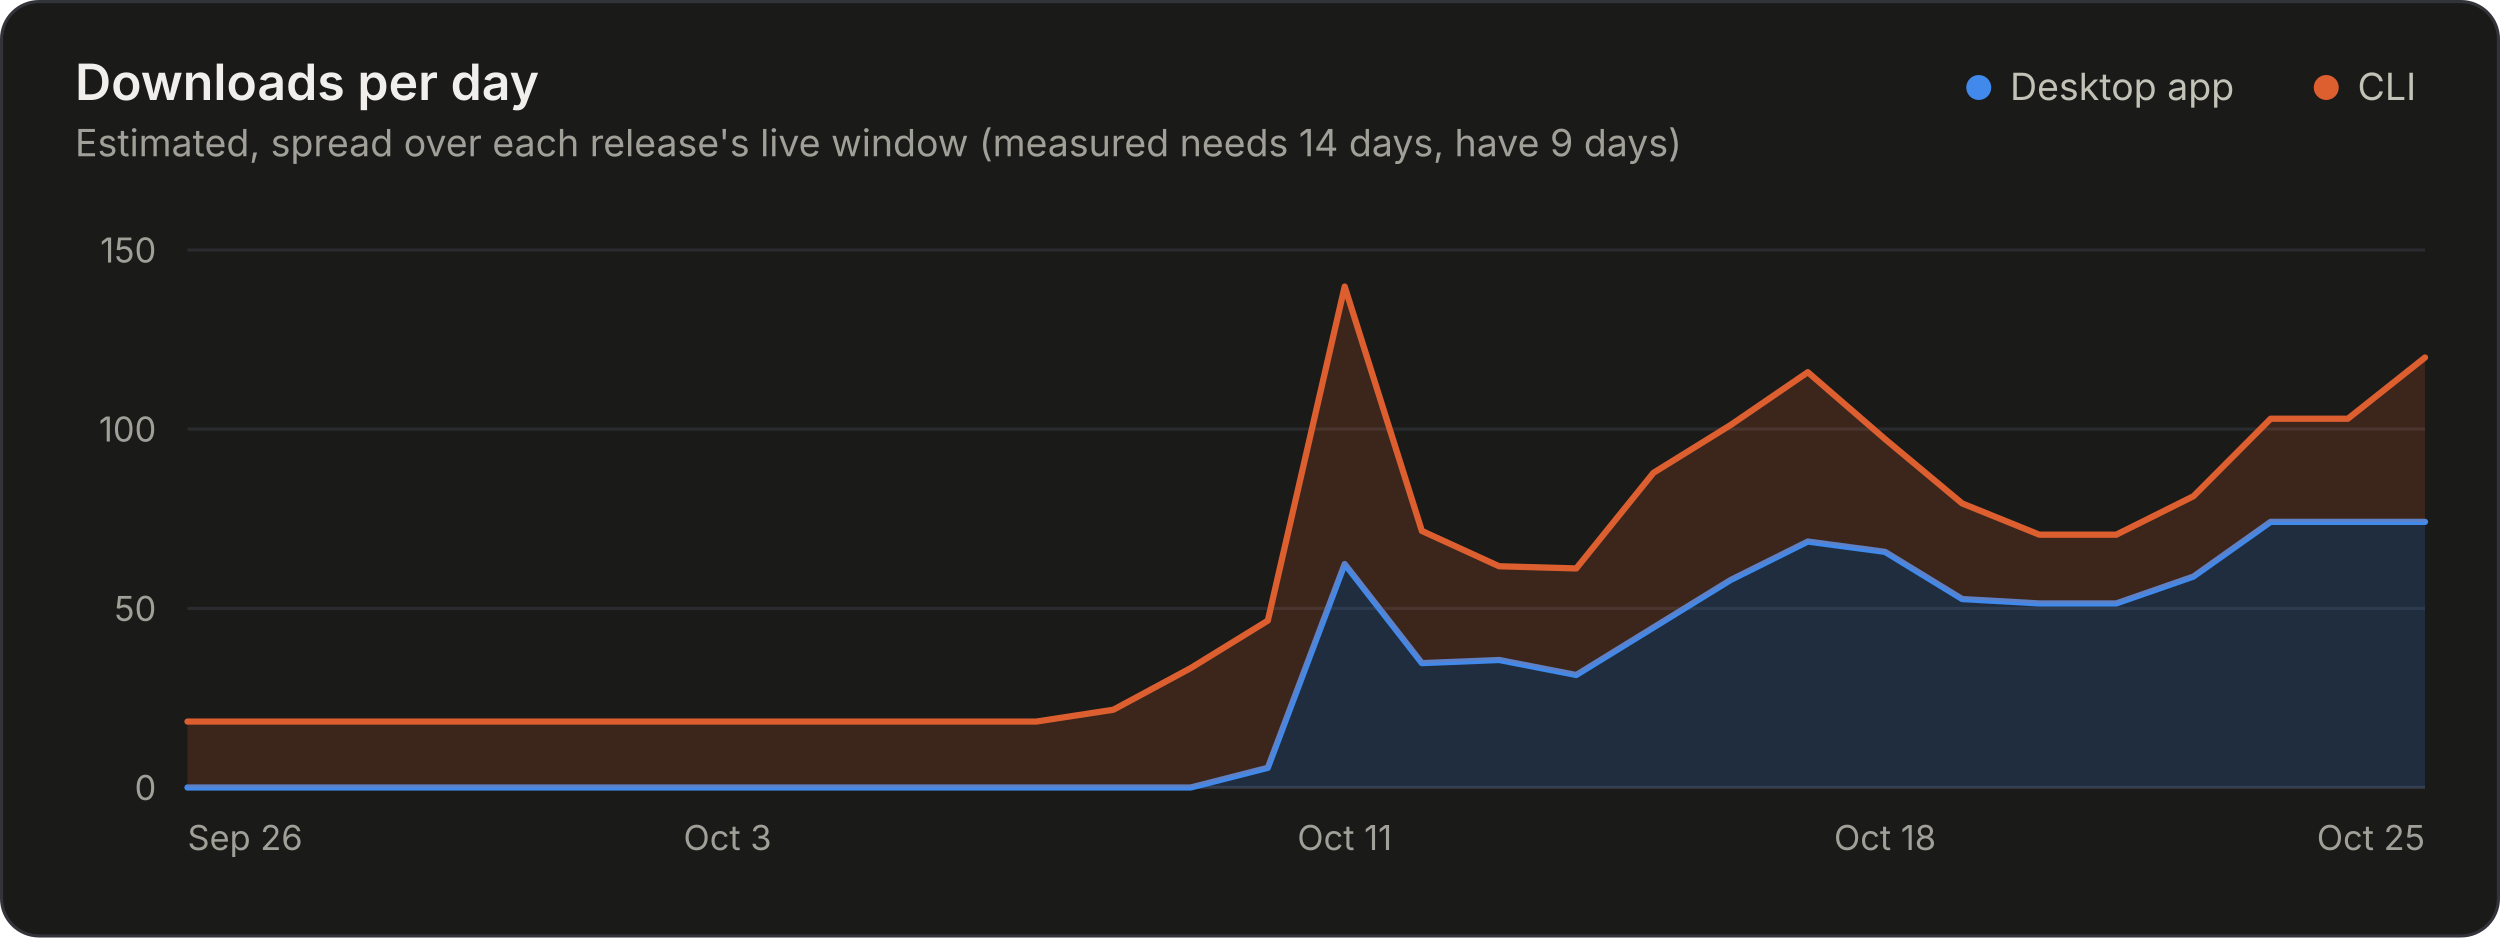
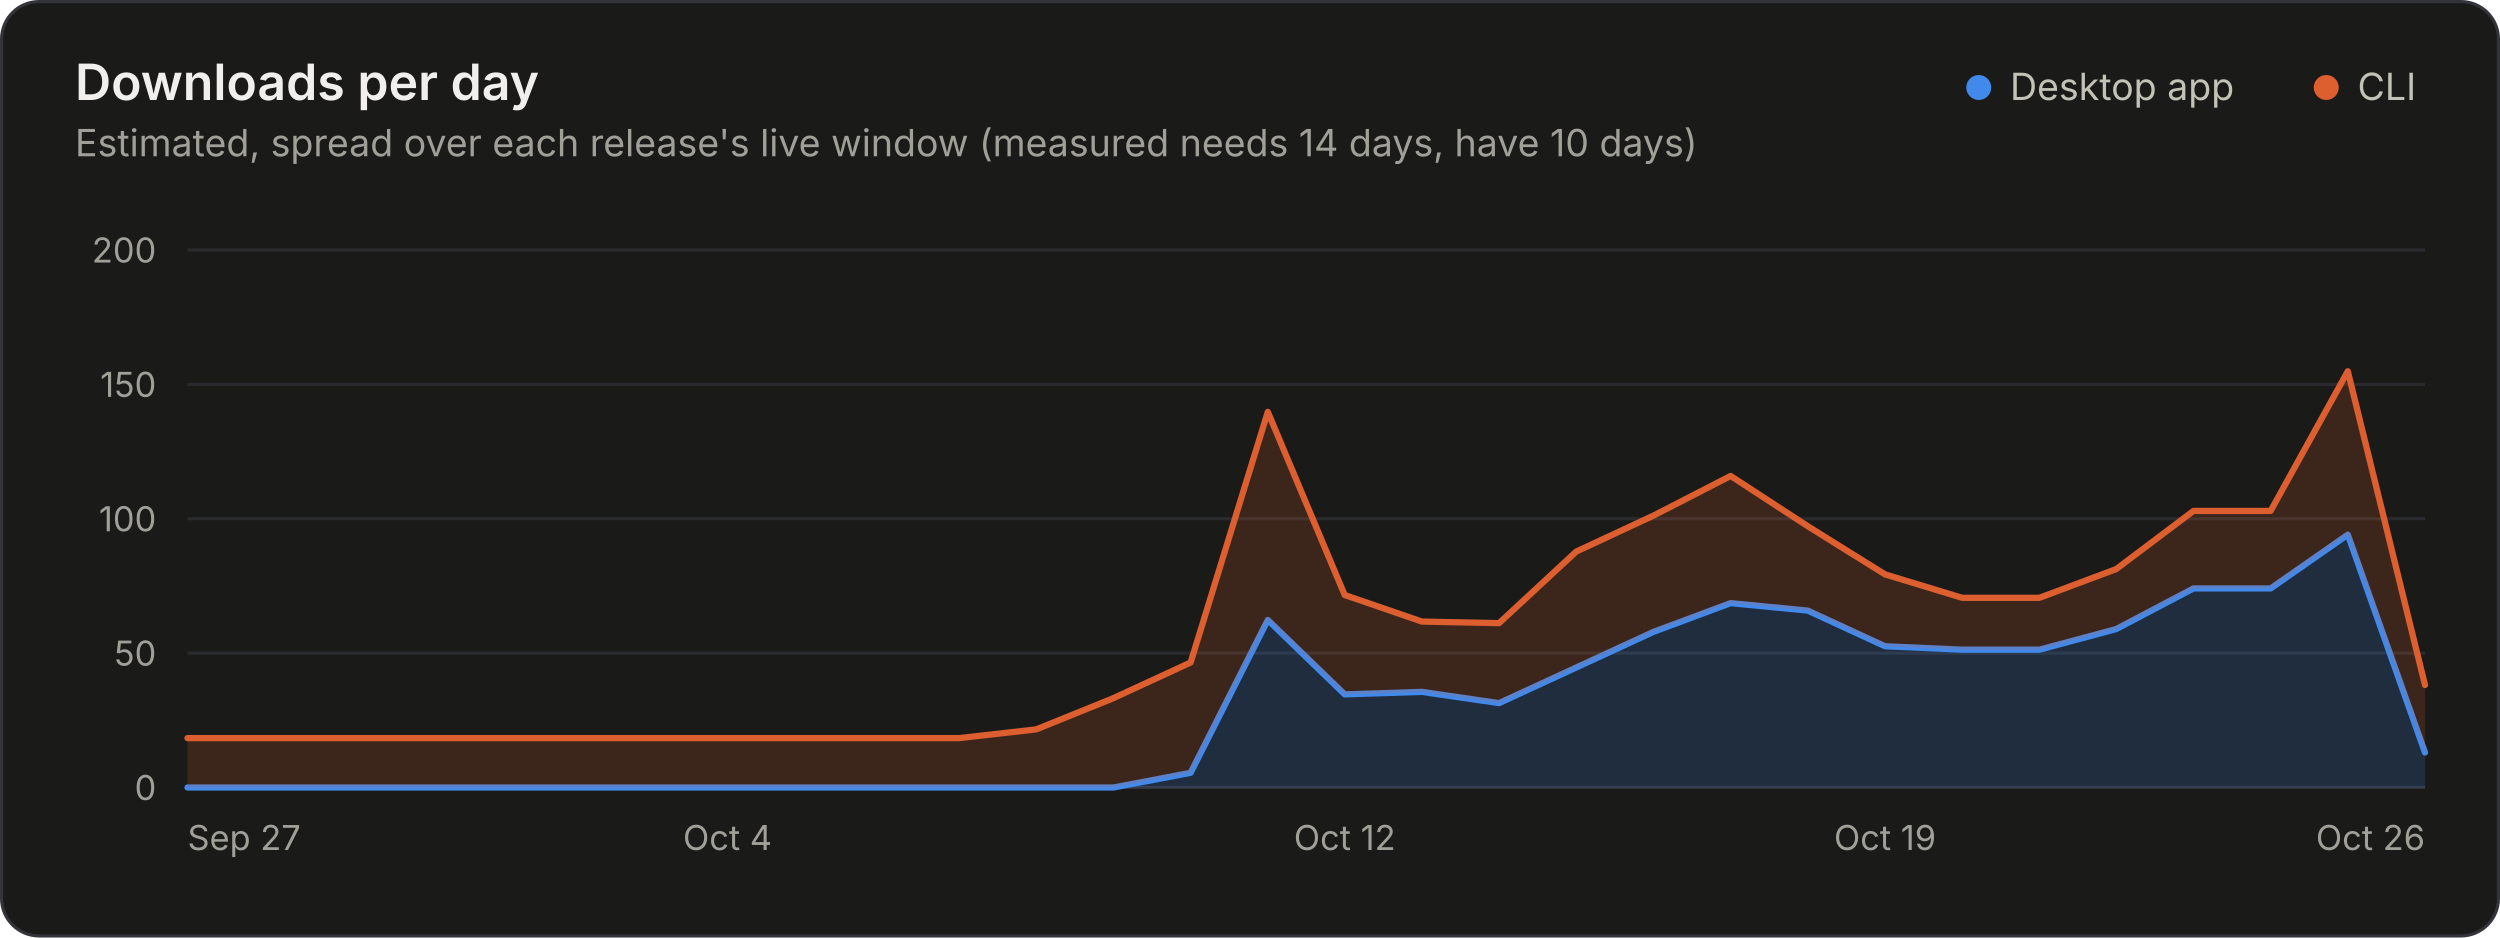
<svg xmlns="http://www.w3.org/2000/svg" width="800" height="300" viewBox="0 0 800 300" role="img" aria-labelledby="title desc">
  <style>.gs-wipe{animation:gs-wipe 1.2s linear backwards}@keyframes gs-wipe{from{clip-path:inset(-9px 100% -9px 0)}to{clip-path:inset(-9px -9px -9px -9px)}}@media (prefers-reduced-motion: reduce){.gs-wipe{animation:none!important}}</style>
  <rect x="0.5" y="0.5" width="799" height="299" rx="12" fill="#1a1a19" stroke="#33343a" />
  <g font-family="&quot;IBM Plex Sans&quot;, system-ui, -apple-system, &quot;Segoe UI&quot;, sans-serif" font-size="11" fill="#c3c2b7" style="font-variant-numeric:tabular-nums">
    <text x="24" y="32" fill="#f0efec" font-size="16" font-weight="600">Downloads per day</text>
-     <text x="24.0" y="50.0" fill="#a09f98" font-size="12">Estimated, spread over each release's live window (measured needs 14 days, have 9 days)</text>
+     <text x="24.0" y="50.0" fill="#a09f98" font-size="12">Estimated, spread over each release's live window (measured needs 14 days, have 10 days)</text>
    <circle cx="633.2" cy="28.0" r="4" fill="#4189ea" />
    <text x="643.2" y="32.0" fill="#c3c2b7" font-size="12">Desktop app</text>
    <circle cx="744.4" cy="28.0" r="4" fill="#dd5f2f" />
    <text x="754.4" y="32.0" fill="#c3c2b7" font-size="12">CLI</text>
    <line x1="60.0" x2="776.0" y1="252.0" y2="252.0" stroke="#33343a" />
    <text x="50.0" y="256.0" fill="#a09f98" text-anchor="end">0</text>
-     <line x1="60.0" x2="776.0" y1="194.7" y2="194.7" stroke="#2a2b2e" />
-     <text x="50.0" y="198.7" fill="#a09f98" text-anchor="end">50</text>
-     <line x1="60.0" x2="776.0" y1="137.3" y2="137.3" stroke="#2a2b2e" />
-     <text x="50.0" y="141.3" fill="#a09f98" text-anchor="end">100</text>
+     <line x1="60.0" x2="776.0" y1="209.0" y2="209.0" stroke="#2a2b2e" />
+     <text x="50.0" y="213.0" fill="#a09f98" text-anchor="end">50</text>
+     <line x1="60.0" x2="776.0" y1="166.0" y2="166.0" stroke="#2a2b2e" />
+     <text x="50.0" y="170.0" fill="#a09f98" text-anchor="end">100</text>
+     <line x1="60.0" x2="776.0" y1="123.0" y2="123.0" stroke="#2a2b2e" />
+     <text x="50.0" y="127.0" fill="#a09f98" text-anchor="end">150</text>
    <line x1="60.0" x2="776.0" y1="80.0" y2="80.0" stroke="#2a2b2e" />
-     <text x="50.0" y="84.0" fill="#a09f98" text-anchor="end">150</text>
-     <text x="60.0" y="272.0" fill="#a09f98">Sep 26</text>
-     <text x="232.8" y="272.0" fill="#a09f98" text-anchor="middle">Oct 3</text>
-     <text x="430.3" y="272.0" fill="#a09f98" text-anchor="middle">Oct 11</text>
-     <text x="603.2" y="272.0" fill="#a09f98" text-anchor="middle">Oct 18</text>
-     <text x="776.0" y="272.0" fill="#a09f98" text-anchor="end">Oct 25</text>
+     <text x="50.0" y="84.0" fill="#a09f98" text-anchor="end">200</text>
+     <text x="60.0" y="272.0" fill="#a09f98">Sep 27</text>
+     <text x="232.8" y="272.0" fill="#a09f98" text-anchor="middle">Oct 4</text>
+     <text x="430.3" y="272.0" fill="#a09f98" text-anchor="middle">Oct 12</text>
+     <text x="603.2" y="272.0" fill="#a09f98" text-anchor="middle">Oct 19</text>
+     <text x="776.0" y="272.0" fill="#a09f98" text-anchor="end">Oct 26</text>
    <g class="gs-wipe">
-       <path d="M60.0 252.0L381.0 252.0L405.7 245.7L430.3 180.5L455.0 212.2L479.7 211.2L504.4 216.0L529.1 200.8L553.8 185.6L578.5 173.3L603.2 176.6L627.9 191.7L652.6 193.1L677.2 193.1L701.9 184.5L726.6 167.0L751.3 167.0L776.0 167.0L776.0 252.0L751.3 252.0L726.6 252.0L701.9 252.0L677.2 252.0L652.6 252.0L627.9 252.0L603.2 252.0L578.5 252.0L553.8 252.0L529.1 252.0L504.4 252.0L479.7 252.0L455.0 252.0L430.3 252.0L405.7 252.0L381.0 252.0L60.0 252.0Z" fill="#4189ea" fill-opacity="0.18" />
-       <path d="M60.0 252.0L381.0 252.0L405.7 245.7L430.3 180.5L455.0 212.2L479.7 211.2L504.4 216.0L529.1 200.8L553.8 185.6L578.5 173.3L603.2 176.6L627.9 191.7L652.6 193.1L677.2 193.1L701.9 184.5L726.6 167.0L751.3 167.0L776.0 167.0" fill="none" stroke="#4189ea" stroke-width="2" stroke-linejoin="round" stroke-linecap="round" />
-       <path d="M60.0 230.9L331.6 230.9L356.3 227.1L381.0 213.8L405.7 198.6L430.3 91.7L455.0 169.9L479.7 181.2L504.4 181.9L529.1 151.3L553.8 136.0L578.5 119.1L603.2 140.5L627.9 161.1L652.6 171.1L677.2 171.1L701.9 158.8L726.6 134.0L751.3 134.0L776.0 114.4L776.0 167.0L751.3 167.0L726.6 167.0L701.9 184.5L677.2 193.1L652.6 193.1L627.9 191.7L603.2 176.6L578.5 173.3L553.8 185.6L529.1 200.8L504.4 216.0L479.7 211.2L455.0 212.2L430.3 180.5L405.7 245.7L381.0 252.0L356.3 252.0L331.6 252.0L60.0 252.0Z" fill="#dd5f2f" fill-opacity="0.18" />
-       <path d="M60.0 230.9L331.6 230.9L356.3 227.1L381.0 213.8L405.7 198.6L430.3 91.7L455.0 169.9L479.7 181.2L504.4 181.9L529.1 151.3L553.8 136.0L578.5 119.1L603.2 140.5L627.9 161.1L652.6 171.1L677.2 171.1L701.9 158.8L726.6 134.0L751.3 134.0L776.0 114.4" fill="none" stroke="#dd5f2f" stroke-width="2" stroke-linejoin="round" stroke-linecap="round" />
+       <path d="M60.0 252.0L356.3 252.0L381.0 247.3L405.7 198.4L430.3 222.2L455.0 221.4L479.7 225.0L504.4 213.6L529.1 202.2L553.8 193.0L578.5 195.4L603.2 206.8L627.9 207.9L652.6 207.9L677.2 201.3L701.9 188.3L726.6 188.3L751.3 171.1L776.0 240.8L776.0 252.0L751.3 252.0L726.6 252.0L701.9 252.0L677.2 252.0L652.6 252.0L627.9 252.0L603.2 252.0L578.5 252.0L553.8 252.0L529.1 252.0L504.4 252.0L479.7 252.0L455.0 252.0L430.3 252.0L405.7 252.0L381.0 252.0L356.3 252.0L60.0 252.0Z" fill="#4189ea" fill-opacity="0.18" />
+       <path d="M60.0 252.0L356.3 252.0L381.0 247.3L405.7 198.4L430.3 222.2L455.0 221.4L479.7 225.0L504.4 213.6L529.1 202.2L553.8 193.0L578.5 195.4L603.2 206.8L627.9 207.9L652.6 207.9L677.2 201.3L701.9 188.3L726.6 188.3L751.3 171.1L776.0 240.8" fill="none" stroke="#4189ea" stroke-width="2" stroke-linejoin="round" stroke-linecap="round" />
+       <path d="M60.0 236.2L306.9 236.2L331.6 233.4L356.3 223.4L381.0 212.0L405.7 131.8L430.3 190.4L455.0 198.9L479.7 199.4L504.4 176.5L529.1 165.0L553.8 152.3L578.5 168.4L603.2 183.8L627.9 191.3L652.6 191.3L677.2 182.1L701.9 163.5L726.6 163.5L751.3 118.8L776.0 219.2L776.0 240.8L751.3 171.1L726.6 188.3L701.9 188.3L677.2 201.3L652.6 207.9L627.9 207.9L603.2 206.8L578.5 195.4L553.8 193.0L529.1 202.2L504.4 213.6L479.7 225.0L455.0 221.4L430.3 222.2L405.7 198.4L381.0 247.3L356.3 252.0L331.6 252.0L306.9 252.0L60.0 252.0Z" fill="#dd5f2f" fill-opacity="0.18" />
+       <path d="M60.0 236.2L306.9 236.2L331.6 233.4L356.3 223.4L381.0 212.0L405.7 131.8L430.3 190.4L455.0 198.9L479.7 199.4L504.4 176.5L529.1 165.0L553.8 152.3L578.5 168.4L603.2 183.8L627.9 191.3L652.6 191.3L677.2 182.1L701.9 163.5L726.6 163.5L751.3 118.8L776.0 219.2" fill="none" stroke="#dd5f2f" stroke-width="2" stroke-linejoin="round" stroke-linecap="round" />
    </g>
  </g>
</svg>
